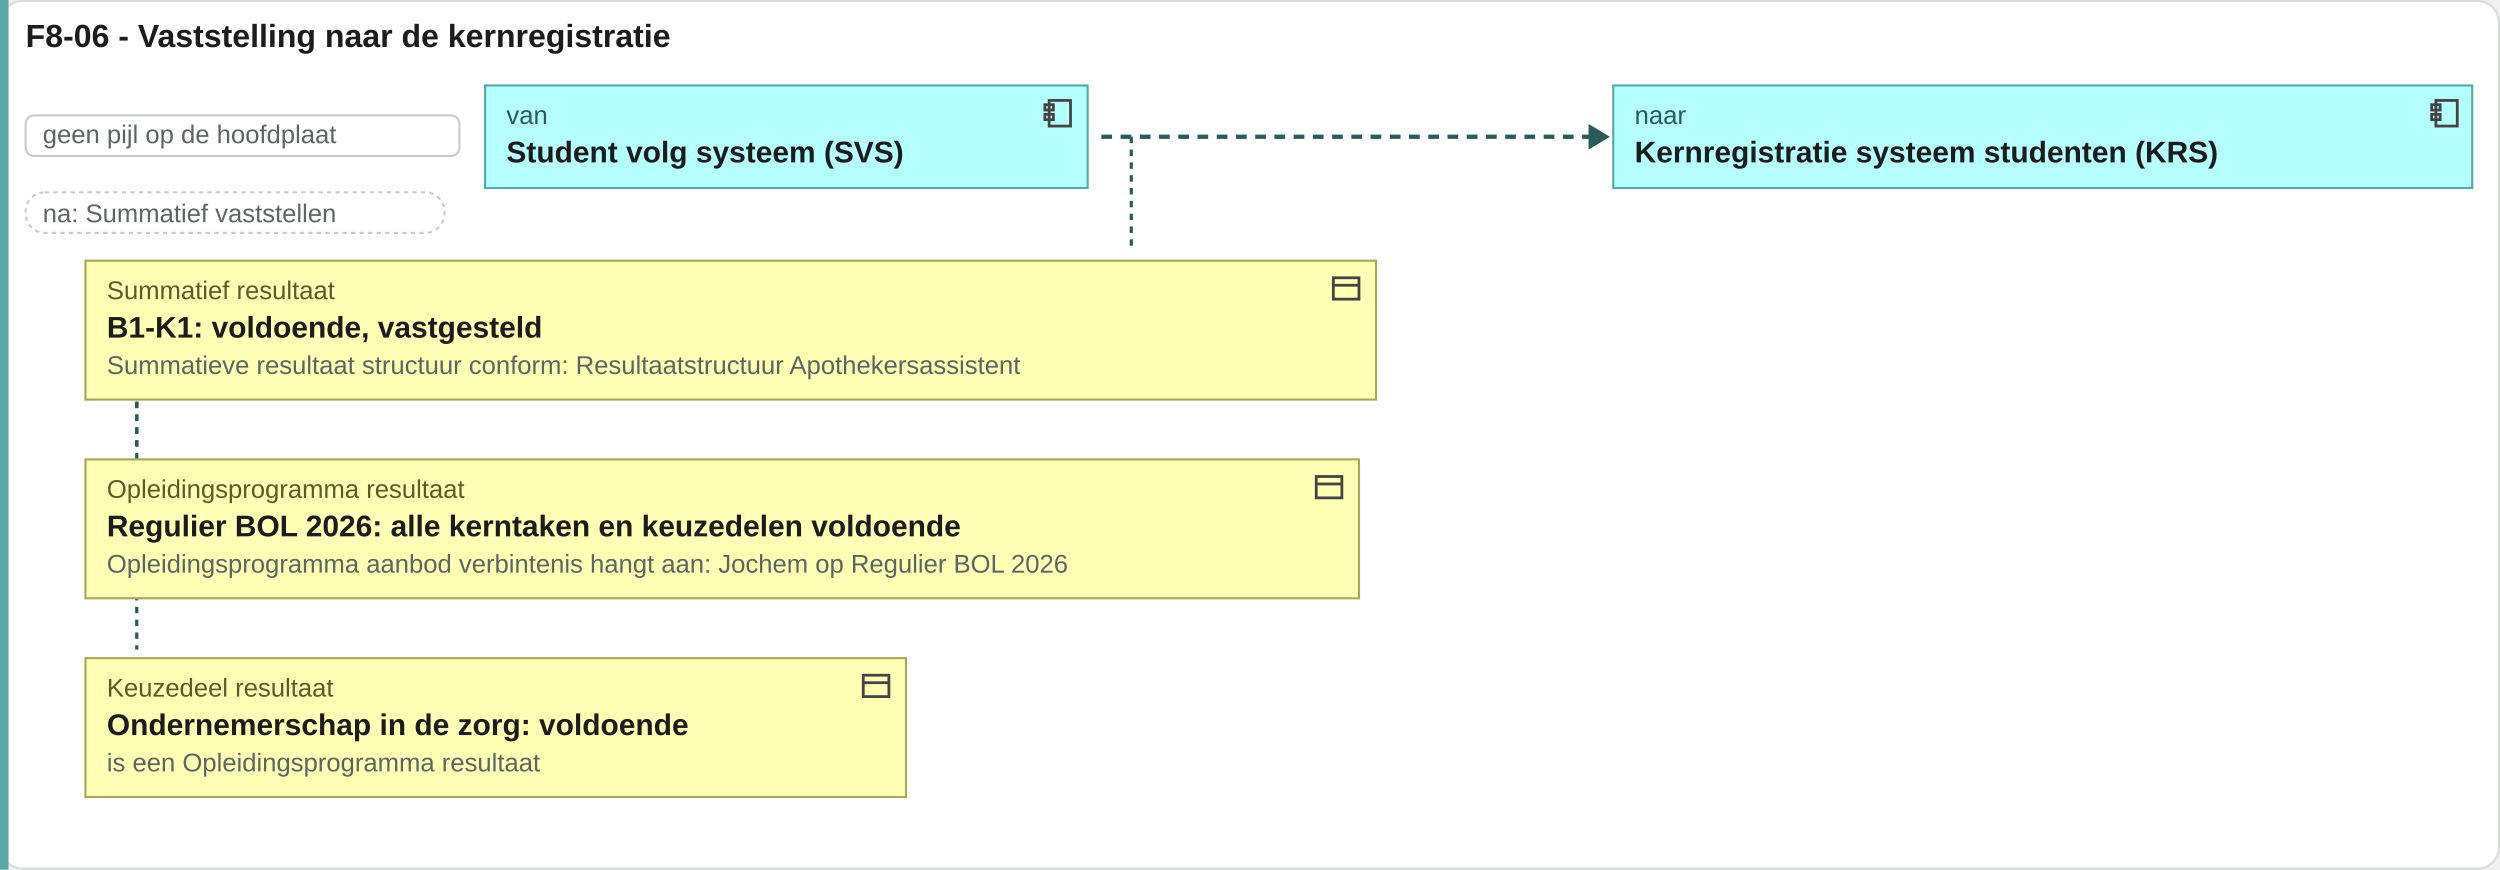
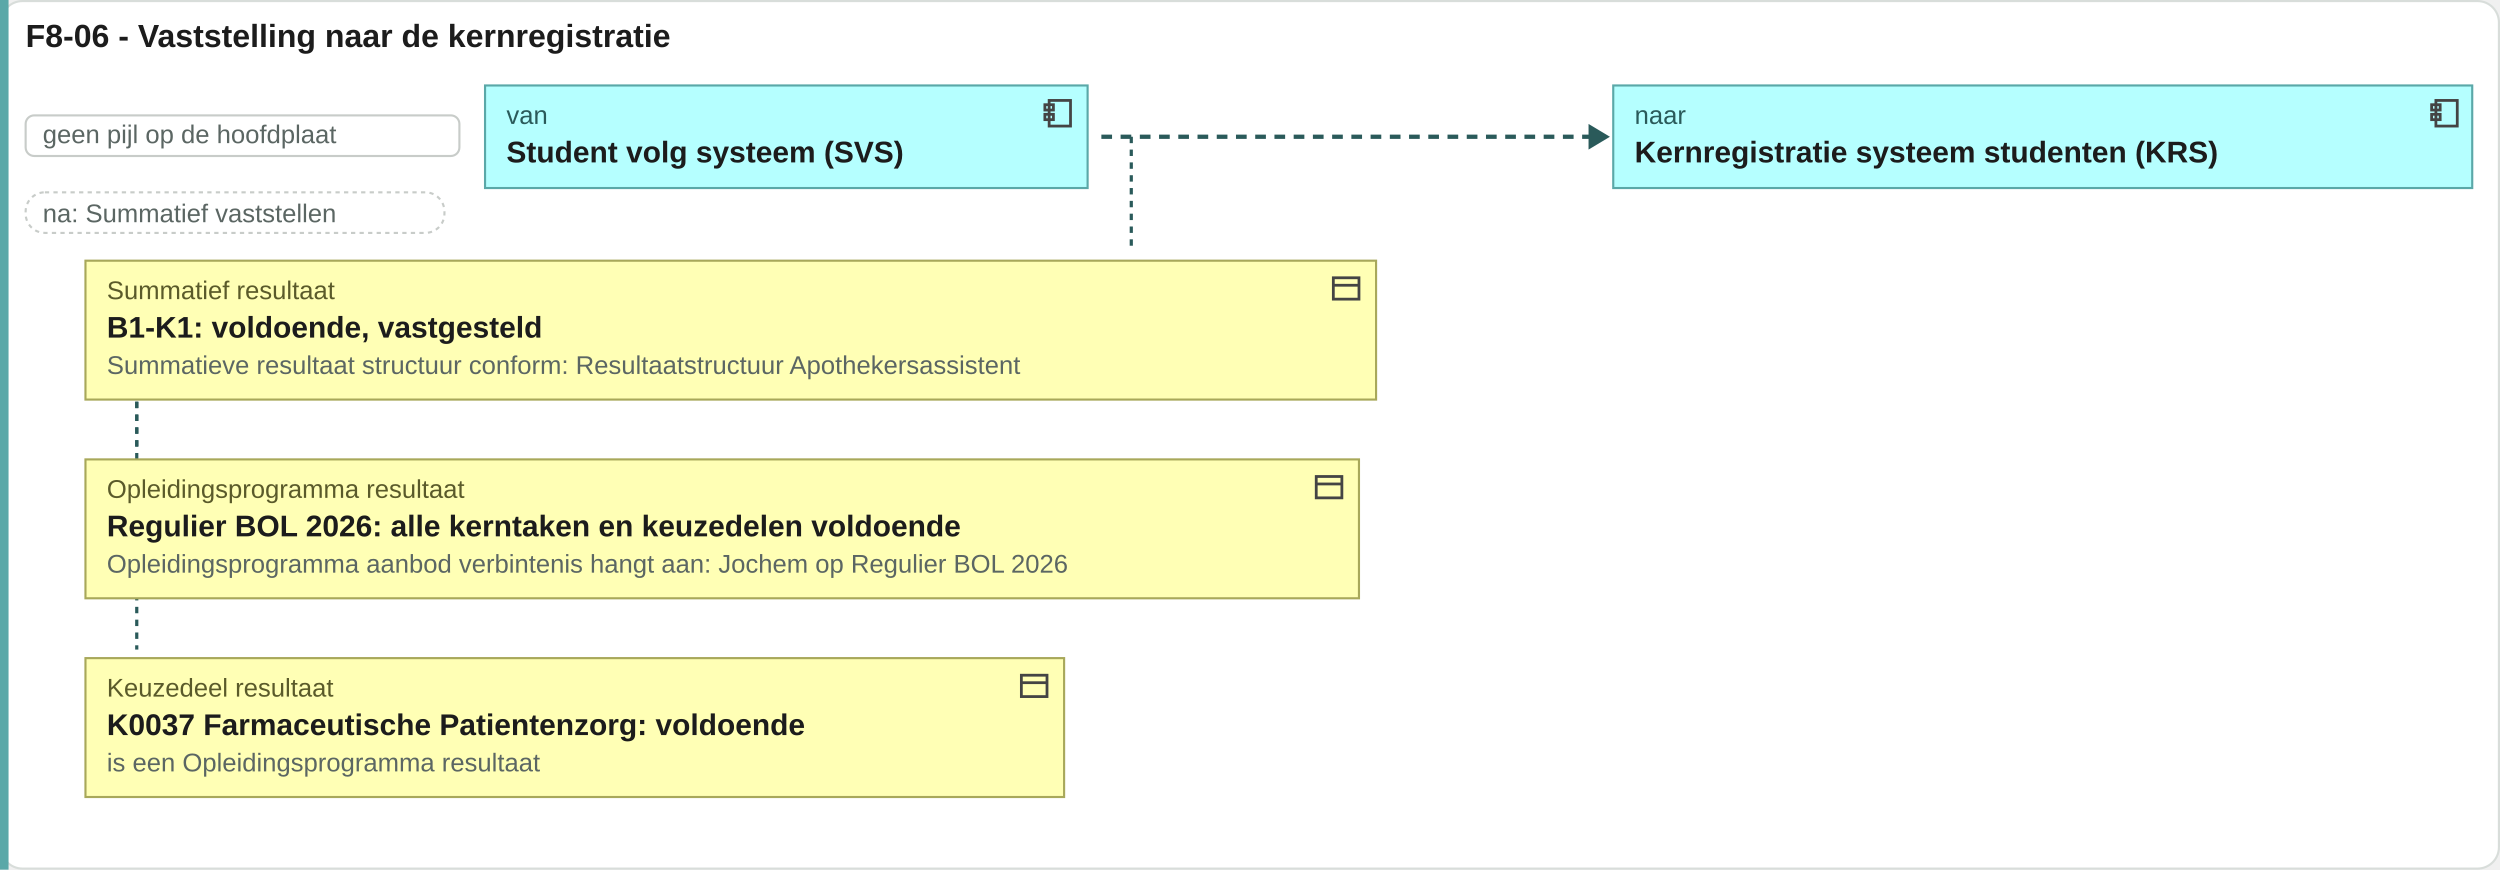
<svg xmlns="http://www.w3.org/2000/svg" viewBox="0 0 1170 407" width="1170" height="407">
  <rect x="0.5" y="0.5" width="1169" height="406" rx="10" fill="#ffffff" stroke="#d8ddda" />
  <text x="12" y="22" font-family="Arial, Helvetica, sans-serif" font-size="15" font-weight="bold" fill="#1c1c1c" text-anchor="start">F8-06 - Vaststelling naar de kernregistratie</text>
  <rect x="0" y="0" width="4" height="407" fill="#5aa8a8" />
  <rect x="12" y="54" width="203" height="19" rx="4" fill="#ffffff" stroke="#c8ccc9" />
  <text x="20" y="67" font-family="Arial, Helvetica, sans-serif" font-size="12" fill="#5b6663" text-anchor="start">geen pijl op de hoofdplaat</text>
  <rect x="227" y="40" width="282" height="48" rx="0" fill="#b5ffff" stroke="#5aa8a8" />
  <g transform="translate(487,45)" fill="none" stroke="#444" stroke-width="1.3">
    <rect x="4" y="2" width="10" height="12" />
    <rect x="2" y="4" width="4" height="2.5" />
    <rect x="2" y="8.5" width="4" height="2.5" />
  </g>
  <text x="237" y="58" font-family="Arial, Helvetica, sans-serif" font-size="12" fill="#2a5a5a" text-anchor="start">van</text>
  <text x="237" y="76" font-family="Arial, Helvetica, sans-serif" font-size="14" font-weight="bold" fill="#1c1c1c" text-anchor="start">Student volg systeem (SVS)</text>
  <path d="M515.44 64H745.44" stroke="#2a5a5a" stroke-width="2" stroke-dasharray="5 4" />
  <path d="M743.44 58l10 6-10 6z" fill="#2a5a5a" />
  <rect x="755" y="40" width="402" height="48" rx="0" fill="#b5ffff" stroke="#5aa8a8" />
  <g transform="translate(1136,45)" fill="none" stroke="#444" stroke-width="1.3">
    <rect x="4" y="2" width="10" height="12" />
    <rect x="2" y="4" width="4" height="2.5" />
    <rect x="2" y="8.5" width="4" height="2.5" />
  </g>
  <text x="765" y="58" font-family="Arial, Helvetica, sans-serif" font-size="12" fill="#2a5a5a" text-anchor="start">naar</text>
  <text x="765" y="76" font-family="Arial, Helvetica, sans-serif" font-size="14" font-weight="bold" fill="#1c1c1c" text-anchor="start">Kernregistratie systeem studenten (KRS)</text>
  <rect x="12" y="90" width="196" height="19" rx="9" fill="#ffffff" stroke="#c8ccc9" stroke-dasharray="2 2" />
  <text x="20" y="104" font-family="Arial, Helvetica, sans-serif" font-size="12" fill="#5b6663" text-anchor="start">na: Summatief vaststellen</text>
  <path d="M529.44 64V118" stroke="#2a5a5a" stroke-width="1.5" stroke-dasharray="3 3" />
  <path d="M64 122V211" stroke="#2a5a5a" stroke-width="1.5" stroke-dasharray="3 3" />
  <path d="M64 122V304" stroke="#2a5a5a" stroke-width="1.5" stroke-dasharray="3 3" />
  <rect x="40" y="122" width="604" height="65" rx="0" fill="#ffffb5" stroke="#a8a85a" />
  <g transform="translate(622,127)" fill="none" stroke="#444" stroke-width="1.3">
    <rect x="2" y="3" width="12" height="10" />
    <path d="M2 6.5h12" />
  </g>
  <text x="50" y="140" font-family="Arial, Helvetica, sans-serif" font-size="12" fill="#5a5a2a" text-anchor="start">Summatief resultaat</text>
  <text x="50" y="158" font-family="Arial, Helvetica, sans-serif" font-size="14" font-weight="bold" fill="#1c1c1c" text-anchor="start">B1-K1: voldoende, vastgesteld</text>
  <text x="50" y="175" font-family="Arial, Helvetica, sans-serif" font-size="12" fill="#5b6663" text-anchor="start">Summatieve resultaat structuur conform: Resultaatstructuur Apothekersassistent</text>
  <rect x="40" y="215" width="596" height="65" rx="0" fill="#ffffb5" stroke="#a8a85a" />
  <g transform="translate(614,220)" fill="none" stroke="#444" stroke-width="1.3">
    <rect x="2" y="3" width="12" height="10" />
    <path d="M2 6.5h12" />
  </g>
  <text x="50" y="233" font-family="Arial, Helvetica, sans-serif" font-size="12" fill="#5a5a2a" text-anchor="start">Opleidingsprogramma resultaat</text>
  <text x="50" y="251" font-family="Arial, Helvetica, sans-serif" font-size="14" font-weight="bold" fill="#1c1c1c" text-anchor="start">Regulier BOL 2026: alle kerntaken en keuzedelen voldoende</text>
  <text x="50" y="268" font-family="Arial, Helvetica, sans-serif" font-size="12" fill="#5b6663" text-anchor="start">Opleidingsprogramma aanbod verbintenis hangt aan: Jochem op Regulier BOL 2026</text>
-   <rect x="40" y="308" width="384" height="65" rx="0" fill="#ffffb5" stroke="#a8a85a" />
-   <g transform="translate(402,313)" fill="none" stroke="#444" stroke-width="1.3">
+   <rect x="40" y="308" width="458" height="65" rx="0" fill="#ffffb5" stroke="#a8a85a" />
+   <g transform="translate(476,313)" fill="none" stroke="#444" stroke-width="1.3">
    <rect x="2" y="3" width="12" height="10" />
    <path d="M2 6.5h12" />
  </g>
  <text x="50" y="326" font-family="Arial, Helvetica, sans-serif" font-size="12" fill="#5a5a2a" text-anchor="start">Keuzedeel resultaat</text>
-   <text x="50" y="344" font-family="Arial, Helvetica, sans-serif" font-size="14" font-weight="bold" fill="#1c1c1c" text-anchor="start">Ondernemerschap in de zorg: voldoende</text>
+   <text x="50" y="344" font-family="Arial, Helvetica, sans-serif" font-size="14" font-weight="bold" fill="#1c1c1c" text-anchor="start">K0037 Farmaceutische Patientenzorg: voldoende</text>
  <text x="50" y="361" font-family="Arial, Helvetica, sans-serif" font-size="12" fill="#5b6663" text-anchor="start">is een Opleidingsprogramma resultaat</text>
</svg>
